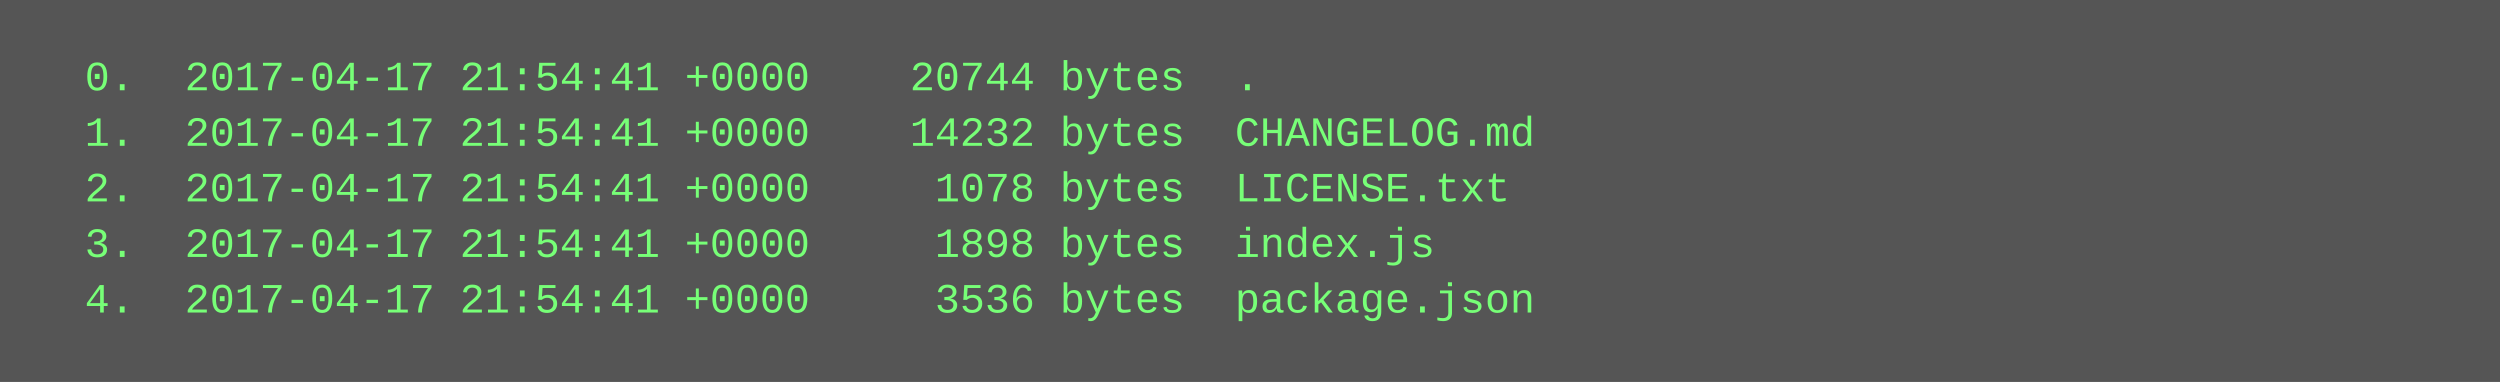
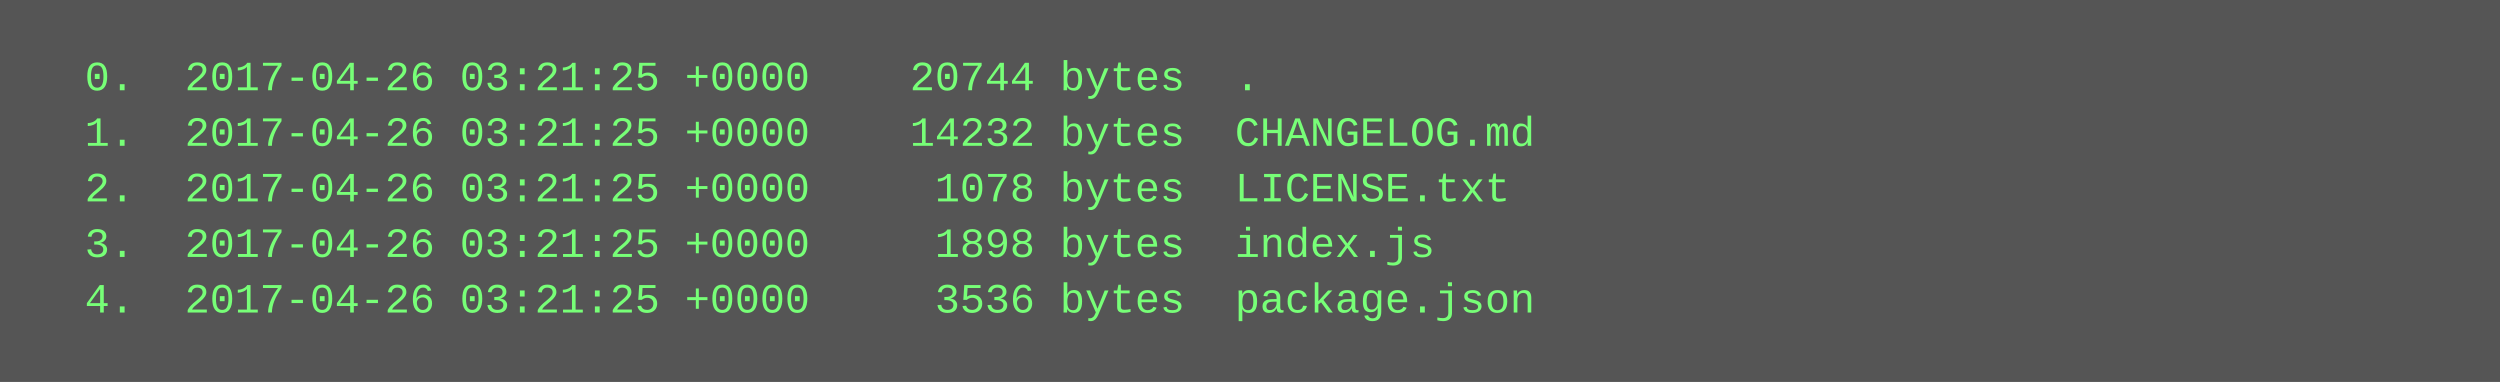
<svg xmlns="http://www.w3.org/2000/svg" height="110" width="720">
  <rect height="110" fill="#555" width="720" />
  <text fill="#7f7" font-family="Courier New" font-size="12" xml:space="preserve">
-     <tspan x="10" y="26">  0.  2017-04-17 21:54:41 +0000    20744 bytes  .</tspan>
-     <tspan x="10" y="42">  1.  2017-04-17 21:54:41 +0000    14232 bytes  CHANGELOG.md</tspan>
-     <tspan x="10" y="58">  2.  2017-04-17 21:54:41 +0000     1078 bytes  LICENSE.txt</tspan>
-     <tspan x="10" y="74">  3.  2017-04-17 21:54:41 +0000     1898 bytes  index.js</tspan>
-     <tspan x="10" y="90">  4.  2017-04-17 21:54:41 +0000     3536 bytes  package.json</tspan>
+     <tspan x="10" y="26">  0.  2017-04-26 03:21:25 +0000    20744 bytes  .</tspan>
+     <tspan x="10" y="42">  1.  2017-04-26 03:21:25 +0000    14232 bytes  CHANGELOG.md</tspan>
+     <tspan x="10" y="58">  2.  2017-04-26 03:21:25 +0000     1078 bytes  LICENSE.txt</tspan>
+     <tspan x="10" y="74">  3.  2017-04-26 03:21:25 +0000     1898 bytes  index.js</tspan>
+     <tspan x="10" y="90">  4.  2017-04-26 03:21:25 +0000     3536 bytes  package.json</tspan>
  </text>
</svg>
